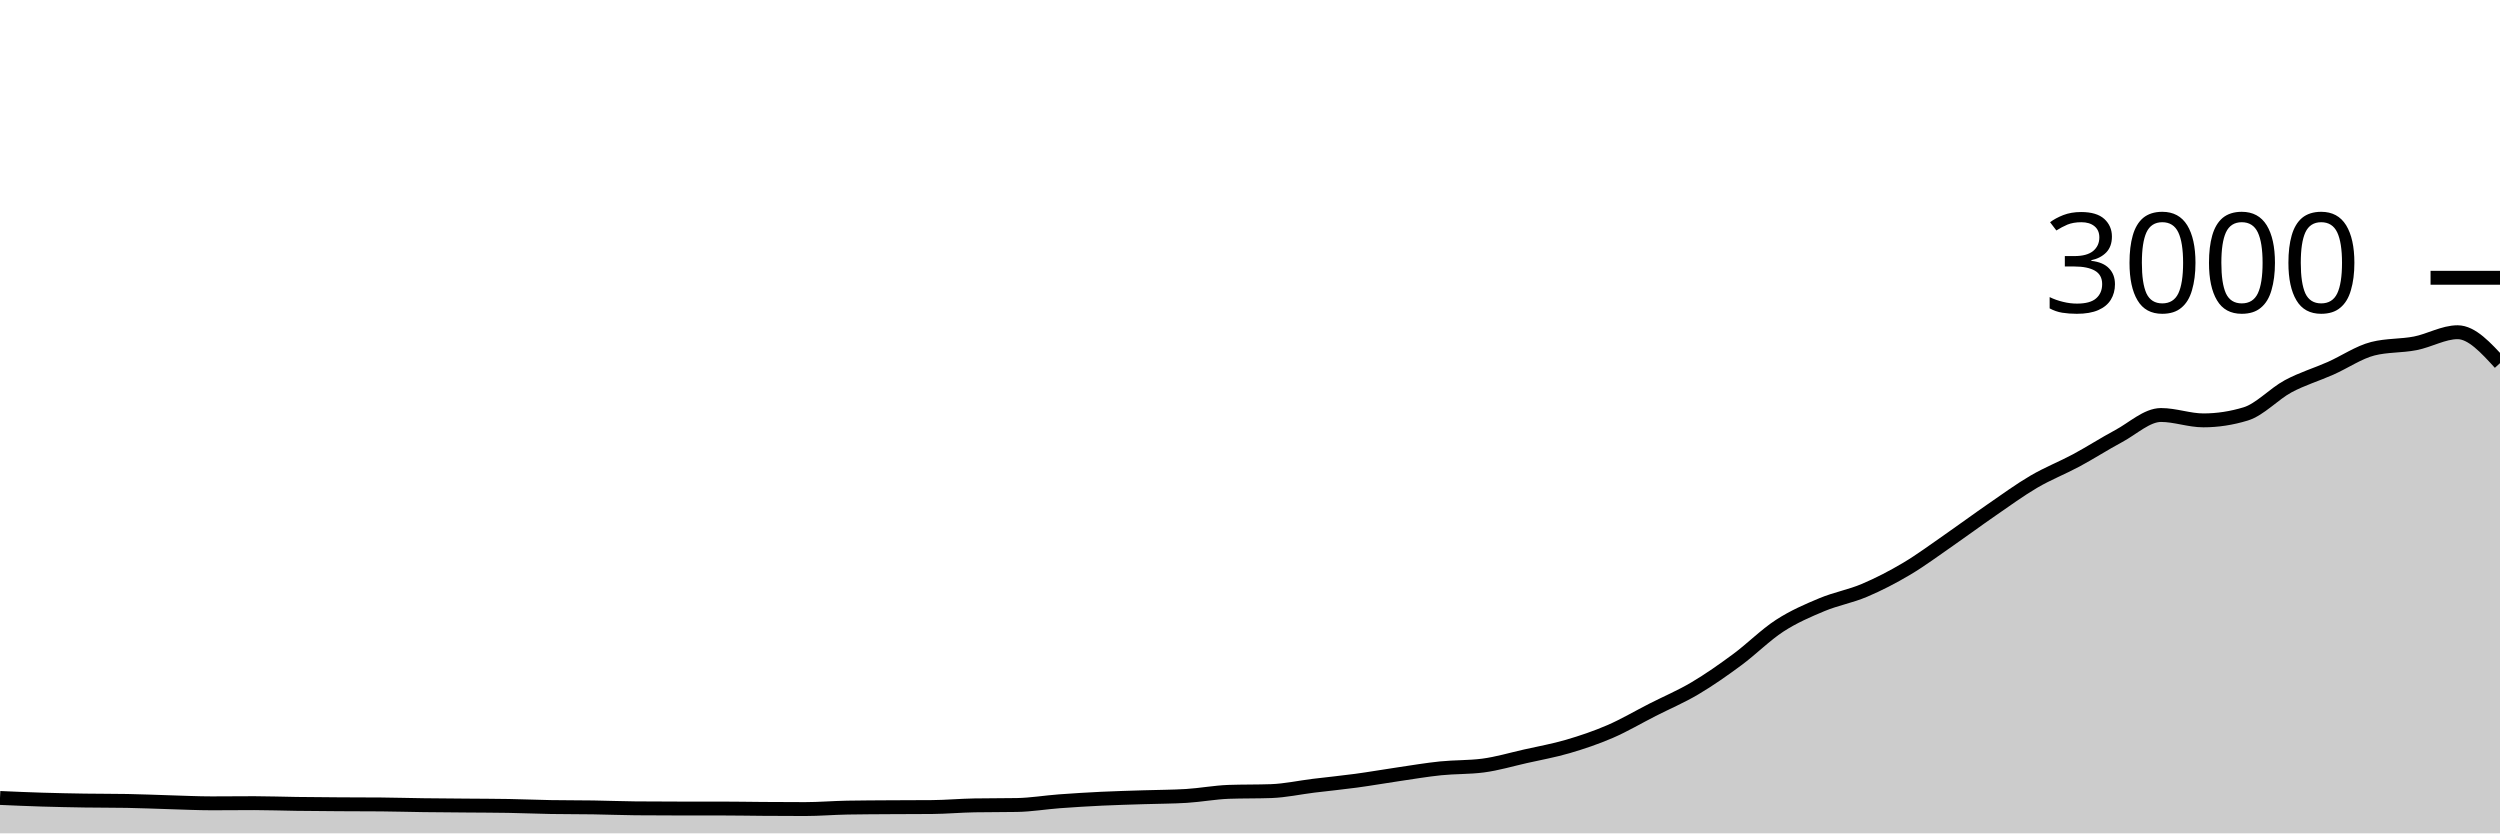
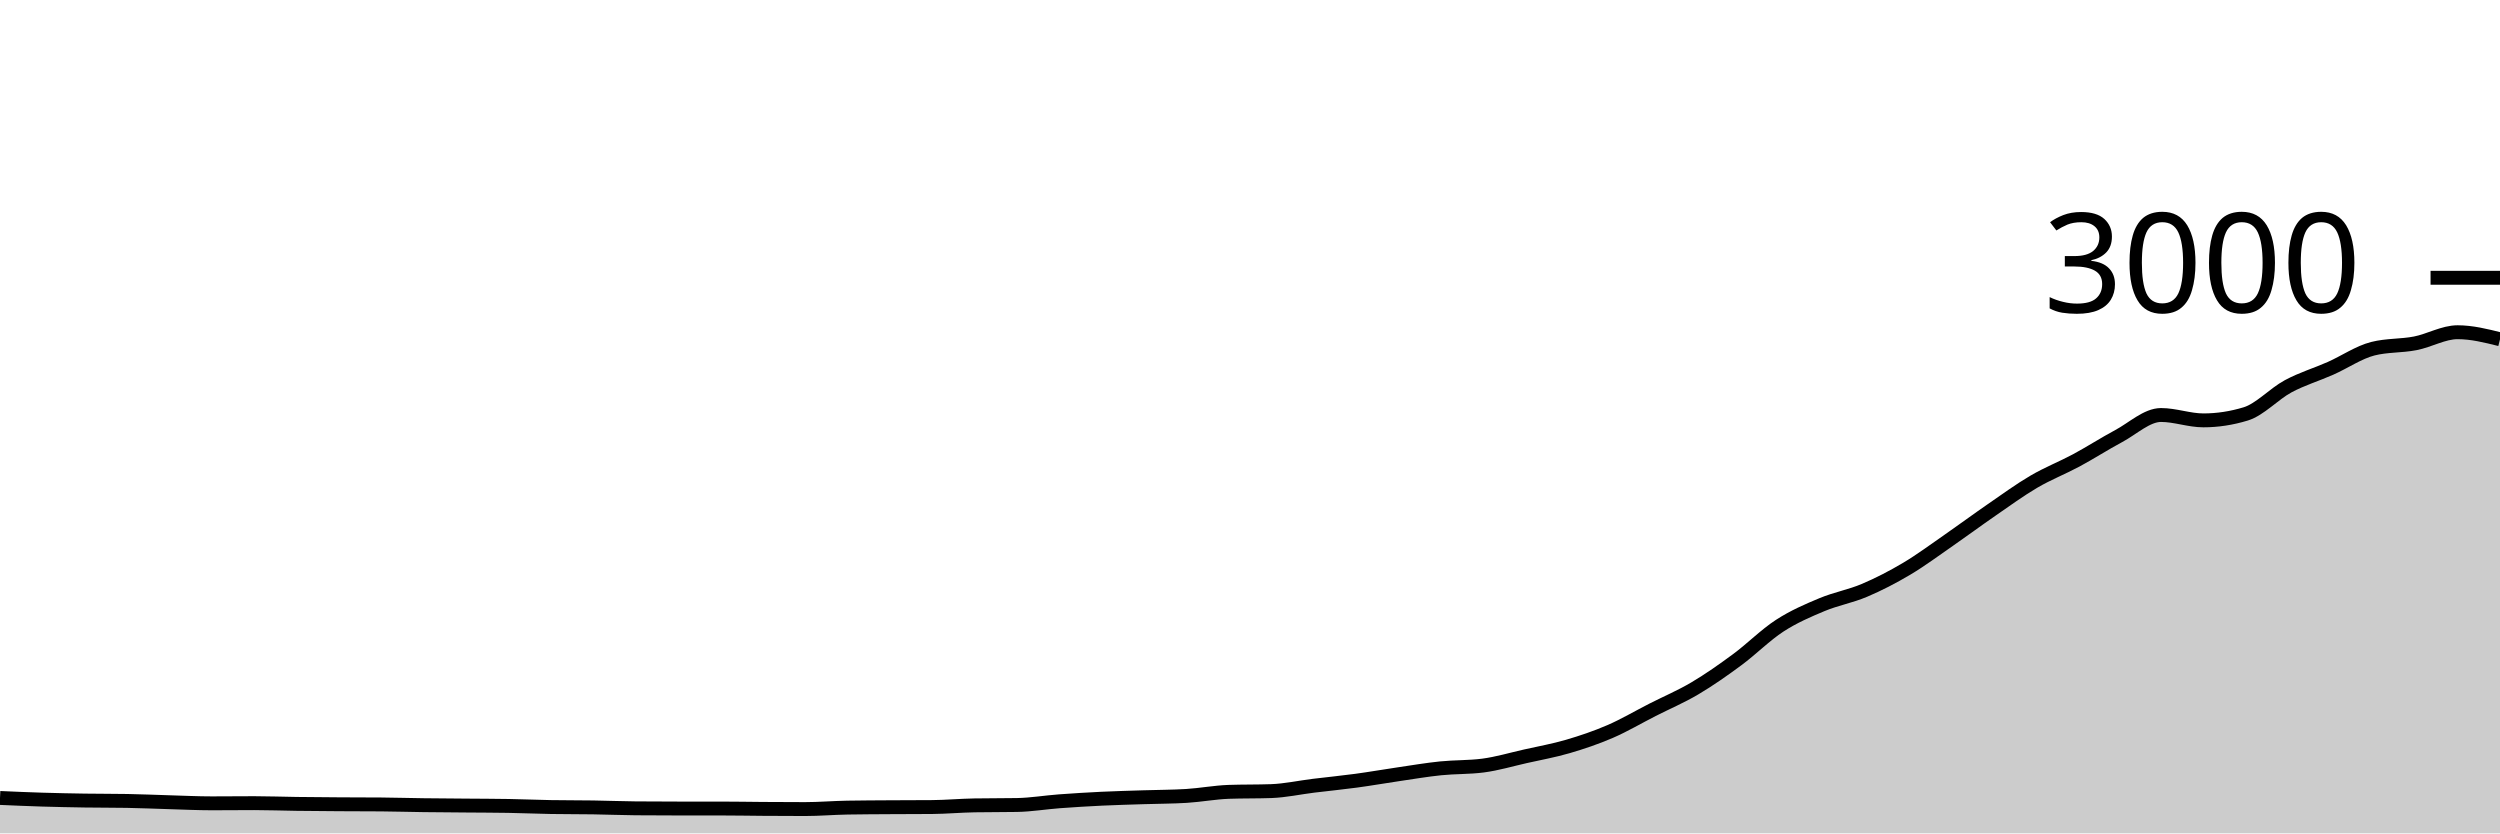
<svg xmlns="http://www.w3.org/2000/svg" viewBox="0 0 180 60">
  <g transform="translate(0,20)">
-     <path class="area" fill="rgba(0, 0, 0, 0.2)" d="M0,37.453C1.017,37.498,2.034,37.542,3.051,37.573C4.068,37.604,5.085,37.624,6.102,37.64C7.119,37.656,8.136,37.649,9.153,37.667C10.169,37.684,11.186,37.731,12.203,37.76C13.22,37.789,14.237,37.84,15.254,37.84C16.271,37.84,17.288,37.827,18.305,37.827C19.322,37.827,20.339,37.867,21.356,37.88C22.373,37.893,23.39,37.9,24.407,37.907C25.424,37.913,26.441,37.911,27.458,37.92C28.475,37.929,29.492,37.96,30.508,37.973C31.525,37.987,32.542,37.991,33.559,38C34.576,38.009,35.593,38.009,36.61,38.027C37.627,38.044,38.644,38.089,39.661,38.107C40.678,38.124,41.695,38.118,42.712,38.133C43.729,38.149,44.746,38.191,45.763,38.2C46.78,38.209,47.797,38.213,48.814,38.213C49.831,38.213,50.847,38.213,51.864,38.213C52.881,38.213,53.898,38.233,54.915,38.24C55.932,38.247,56.949,38.253,57.966,38.253C58.983,38.253,60,38.164,61.017,38.147C62.034,38.129,63.051,38.127,64.068,38.12C65.085,38.113,66.102,38.116,67.119,38.107C68.136,38.098,69.153,38.004,70.169,37.987C71.186,37.969,72.203,37.978,73.22,37.96C74.237,37.942,75.254,37.769,76.271,37.693C77.288,37.618,78.305,37.556,79.322,37.507C80.339,37.458,81.356,37.433,82.373,37.4C83.39,37.367,84.407,37.369,85.424,37.307C86.441,37.244,87.458,37.049,88.475,37.013C89.492,36.978,90.508,36.996,91.525,36.96C92.542,36.924,93.559,36.698,94.576,36.573C95.593,36.449,96.61,36.351,97.627,36.213C98.644,36.076,99.661,35.896,100.678,35.747C101.695,35.598,102.712,35.424,103.729,35.32C104.746,35.216,105.763,35.253,106.78,35.12C107.797,34.987,108.814,34.682,109.831,34.453C110.847,34.224,111.864,34.044,112.881,33.747C113.898,33.449,114.915,33.107,115.932,32.667C116.949,32.227,117.966,31.624,118.983,31.107C120,30.589,121.017,30.162,122.034,29.56C123.051,28.958,124.068,28.244,125.085,27.493C126.102,26.742,127.119,25.713,128.136,25.053C129.153,24.393,130.169,23.958,131.186,23.533C132.203,23.109,133.22,22.938,134.237,22.507C135.254,22.076,136.271,21.551,137.288,20.947C138.305,20.342,139.322,19.584,140.339,18.88C141.356,18.176,142.373,17.42,143.39,16.72C144.407,16.02,145.424,15.276,146.441,14.68C147.458,14.084,148.475,13.693,149.492,13.147C150.508,12.6,151.525,11.944,152.542,11.4C153.559,10.856,154.576,9.88,155.593,9.88C156.61,9.88,157.627,10.267,158.644,10.267C159.661,10.267,160.678,10.111,161.695,9.8C162.712,9.489,163.729,8.36,164.746,7.813C165.763,7.267,166.78,6.971,167.797,6.52C168.814,6.069,169.831,5.364,170.847,5.107C171.864,4.849,172.881,4.918,173.898,4.72C174.915,4.522,175.932,3.92,176.949,3.92C177.966,3.92,178.983,5.033,180,6.147L180,40C178.983,40,177.966,40,176.949,40C175.932,40,174.915,40,173.898,40C172.881,40,171.864,40,170.847,40C169.831,40,168.814,40,167.797,40C166.78,40,165.763,40,164.746,40C163.729,40,162.712,40,161.695,40C160.678,40,159.661,40,158.644,40C157.627,40,156.61,40,155.593,40C154.576,40,153.559,40,152.542,40C151.525,40,150.508,40,149.492,40C148.475,40,147.458,40,146.441,40C145.424,40,144.407,40,143.39,40C142.373,40,141.356,40,140.339,40C139.322,40,138.305,40,137.288,40C136.271,40,135.254,40,134.237,40C133.22,40,132.203,40,131.186,40C130.169,40,129.153,40,128.136,40C127.119,40,126.102,40,125.085,40C124.068,40,123.051,40,122.034,40C121.017,40,120,40,118.983,40C117.966,40,116.949,40,115.932,40C114.915,40,113.898,40,112.881,40C111.864,40,110.847,40,109.831,40C108.814,40,107.797,40,106.78,40C105.763,40,104.746,40,103.729,40C102.712,40,101.695,40,100.678,40C99.661,40,98.644,40,97.627,40C96.61,40,95.593,40,94.576,40C93.559,40,92.542,40,91.525,40C90.508,40,89.492,40,88.475,40C87.458,40,86.441,40,85.424,40C84.407,40,83.39,40,82.373,40C81.356,40,80.339,40,79.322,40C78.305,40,77.288,40,76.271,40C75.254,40,74.237,40,73.22,40C72.203,40,71.186,40,70.169,40C69.153,40,68.136,40,67.119,40C66.102,40,65.085,40,64.068,40C63.051,40,62.034,40,61.017,40C60,40,58.983,40,57.966,40C56.949,40,55.932,40,54.915,40C53.898,40,52.881,40,51.864,40C50.847,40,49.831,40,48.814,40C47.797,40,46.78,40,45.763,40C44.746,40,43.729,40,42.712,40C41.695,40,40.678,40,39.661,40C38.644,40,37.627,40,36.61,40C35.593,40,34.576,40,33.559,40C32.542,40,31.525,40,30.508,40C29.492,40,28.475,40,27.458,40C26.441,40,25.424,40,24.407,40C23.39,40,22.373,40,21.356,40C20.339,40,19.322,40,18.305,40C17.288,40,16.271,40,15.254,40C14.237,40,13.22,40,12.203,40C11.186,40,10.169,40,9.153,40C8.136,40,7.119,40,6.102,40C5.085,40,4.068,40,3.051,40C2.034,40,1.017,40,0,40Z" />
-     <path class="line" stroke="black" fill="none" d="M0,37.453C1.017,37.498,2.034,37.542,3.051,37.573C4.068,37.604,5.085,37.624,6.102,37.64C7.119,37.656,8.136,37.649,9.153,37.667C10.169,37.684,11.186,37.731,12.203,37.76C13.22,37.789,14.237,37.84,15.254,37.84C16.271,37.84,17.288,37.827,18.305,37.827C19.322,37.827,20.339,37.867,21.356,37.88C22.373,37.893,23.39,37.9,24.407,37.907C25.424,37.913,26.441,37.911,27.458,37.92C28.475,37.929,29.492,37.96,30.508,37.973C31.525,37.987,32.542,37.991,33.559,38C34.576,38.009,35.593,38.009,36.61,38.027C37.627,38.044,38.644,38.089,39.661,38.107C40.678,38.124,41.695,38.118,42.712,38.133C43.729,38.149,44.746,38.191,45.763,38.2C46.78,38.209,47.797,38.213,48.814,38.213C49.831,38.213,50.847,38.213,51.864,38.213C52.881,38.213,53.898,38.233,54.915,38.24C55.932,38.247,56.949,38.253,57.966,38.253C58.983,38.253,60,38.164,61.017,38.147C62.034,38.129,63.051,38.127,64.068,38.12C65.085,38.113,66.102,38.116,67.119,38.107C68.136,38.098,69.153,38.004,70.169,37.987C71.186,37.969,72.203,37.978,73.22,37.96C74.237,37.942,75.254,37.769,76.271,37.693C77.288,37.618,78.305,37.556,79.322,37.507C80.339,37.458,81.356,37.433,82.373,37.4C83.39,37.367,84.407,37.369,85.424,37.307C86.441,37.244,87.458,37.049,88.475,37.013C89.492,36.978,90.508,36.996,91.525,36.96C92.542,36.924,93.559,36.698,94.576,36.573C95.593,36.449,96.61,36.351,97.627,36.213C98.644,36.076,99.661,35.896,100.678,35.747C101.695,35.598,102.712,35.424,103.729,35.32C104.746,35.216,105.763,35.253,106.78,35.12C107.797,34.987,108.814,34.682,109.831,34.453C110.847,34.224,111.864,34.044,112.881,33.747C113.898,33.449,114.915,33.107,115.932,32.667C116.949,32.227,117.966,31.624,118.983,31.107C120,30.589,121.017,30.162,122.034,29.56C123.051,28.958,124.068,28.244,125.085,27.493C126.102,26.742,127.119,25.713,128.136,25.053C129.153,24.393,130.169,23.958,131.186,23.533C132.203,23.109,133.22,22.938,134.237,22.507C135.254,22.076,136.271,21.551,137.288,20.947C138.305,20.342,139.322,19.584,140.339,18.88C141.356,18.176,142.373,17.42,143.39,16.72C144.407,16.02,145.424,15.276,146.441,14.68C147.458,14.084,148.475,13.693,149.492,13.147C150.508,12.6,151.525,11.944,152.542,11.4C153.559,10.856,154.576,9.88,155.593,9.88C156.61,9.88,157.627,10.267,158.644,10.267C159.661,10.267,160.678,10.111,161.695,9.8C162.712,9.489,163.729,8.36,164.746,7.813C165.763,7.267,166.78,6.971,167.797,6.52C168.814,6.069,169.831,5.364,170.847,5.107C171.864,4.849,172.881,4.918,173.898,4.72C174.915,4.522,175.932,3.92,176.949,3.92C177.966,3.92,178.983,5.033,180,6.147" />
+     <path class="area" fill="rgba(0, 0, 0, 0.2)" d="M0,37.453C1.017,37.498,2.034,37.542,3.051,37.573C4.068,37.604,5.085,37.624,6.102,37.64C7.119,37.656,8.136,37.649,9.153,37.667C10.169,37.684,11.186,37.731,12.203,37.76C13.22,37.789,14.237,37.84,15.254,37.84C16.271,37.84,17.288,37.827,18.305,37.827C19.322,37.827,20.339,37.867,21.356,37.88C22.373,37.893,23.39,37.9,24.407,37.907C25.424,37.913,26.441,37.911,27.458,37.92C28.475,37.929,29.492,37.96,30.508,37.973C31.525,37.987,32.542,37.991,33.559,38C34.576,38.009,35.593,38.009,36.61,38.027C37.627,38.044,38.644,38.089,39.661,38.107C40.678,38.124,41.695,38.118,42.712,38.133C43.729,38.149,44.746,38.191,45.763,38.2C46.78,38.209,47.797,38.213,48.814,38.213C49.831,38.213,50.847,38.213,51.864,38.213C52.881,38.213,53.898,38.233,54.915,38.24C55.932,38.247,56.949,38.253,57.966,38.253C58.983,38.253,60,38.164,61.017,38.147C62.034,38.129,63.051,38.127,64.068,38.12C65.085,38.113,66.102,38.116,67.119,38.107C68.136,38.098,69.153,38.004,70.169,37.987C71.186,37.969,72.203,37.978,73.22,37.96C74.237,37.942,75.254,37.769,76.271,37.693C77.288,37.618,78.305,37.556,79.322,37.507C80.339,37.458,81.356,37.433,82.373,37.4C83.39,37.367,84.407,37.369,85.424,37.307C86.441,37.244,87.458,37.049,88.475,37.013C89.492,36.978,90.508,36.996,91.525,36.96C92.542,36.924,93.559,36.698,94.576,36.573C95.593,36.449,96.61,36.351,97.627,36.213C98.644,36.076,99.661,35.896,100.678,35.747C101.695,35.598,102.712,35.424,103.729,35.32C104.746,35.216,105.763,35.253,106.78,35.12C107.797,34.987,108.814,34.682,109.831,34.453C110.847,34.224,111.864,34.044,112.881,33.747C113.898,33.449,114.915,33.107,115.932,32.667C116.949,32.227,117.966,31.624,118.983,31.107C120,30.589,121.017,30.162,122.034,29.56C123.051,28.958,124.068,28.244,125.085,27.493C126.102,26.742,127.119,25.713,128.136,25.053C129.153,24.393,130.169,23.958,131.186,23.533C132.203,23.109,133.22,22.938,134.237,22.507C135.254,22.076,136.271,21.551,137.288,20.947C138.305,20.342,139.322,19.584,140.339,18.88C141.356,18.176,142.373,17.42,143.39,16.72C144.407,16.02,145.424,15.276,146.441,14.68C147.458,14.084,148.475,13.693,149.492,13.147C150.508,12.6,151.525,11.944,152.542,11.4C153.559,10.856,154.576,9.88,155.593,9.88C156.61,9.88,157.627,10.267,158.644,10.267C159.661,10.267,160.678,10.111,161.695,9.8C162.712,9.489,163.729,8.36,164.746,7.813C165.763,7.267,166.78,6.971,167.797,6.52C168.814,6.069,169.831,5.364,170.847,5.107C171.864,4.849,172.881,4.918,173.898,4.72C174.915,4.522,175.932,3.92,176.949,3.92C177.966,3.92,178.983,4.173,180,4.427L180,40C178.983,40,177.966,40,176.949,40C175.932,40,174.915,40,173.898,40C172.881,40,171.864,40,170.847,40C169.831,40,168.814,40,167.797,40C166.78,40,165.763,40,164.746,40C163.729,40,162.712,40,161.695,40C160.678,40,159.661,40,158.644,40C157.627,40,156.61,40,155.593,40C154.576,40,153.559,40,152.542,40C151.525,40,150.508,40,149.492,40C148.475,40,147.458,40,146.441,40C145.424,40,144.407,40,143.39,40C142.373,40,141.356,40,140.339,40C139.322,40,138.305,40,137.288,40C136.271,40,135.254,40,134.237,40C133.22,40,132.203,40,131.186,40C130.169,40,129.153,40,128.136,40C127.119,40,126.102,40,125.085,40C124.068,40,123.051,40,122.034,40C121.017,40,120,40,118.983,40C117.966,40,116.949,40,115.932,40C114.915,40,113.898,40,112.881,40C111.864,40,110.847,40,109.831,40C108.814,40,107.797,40,106.78,40C105.763,40,104.746,40,103.729,40C102.712,40,101.695,40,100.678,40C99.661,40,98.644,40,97.627,40C96.61,40,95.593,40,94.576,40C93.559,40,92.542,40,91.525,40C90.508,40,89.492,40,88.475,40C87.458,40,86.441,40,85.424,40C84.407,40,83.39,40,82.373,40C81.356,40,80.339,40,79.322,40C78.305,40,77.288,40,76.271,40C75.254,40,74.237,40,73.22,40C72.203,40,71.186,40,70.169,40C69.153,40,68.136,40,67.119,40C66.102,40,65.085,40,64.068,40C63.051,40,62.034,40,61.017,40C60,40,58.983,40,57.966,40C56.949,40,55.932,40,54.915,40C53.898,40,52.881,40,51.864,40C50.847,40,49.831,40,48.814,40C47.797,40,46.78,40,45.763,40C44.746,40,43.729,40,42.712,40C41.695,40,40.678,40,39.661,40C38.644,40,37.627,40,36.61,40C35.593,40,34.576,40,33.559,40C32.542,40,31.525,40,30.508,40C29.492,40,28.475,40,27.458,40C26.441,40,25.424,40,24.407,40C23.39,40,22.373,40,21.356,40C20.339,40,19.322,40,18.305,40C17.288,40,16.271,40,15.254,40C14.237,40,13.22,40,12.203,40C11.186,40,10.169,40,9.153,40C8.136,40,7.119,40,6.102,40C5.085,40,4.068,40,3.051,40C2.034,40,1.017,40,0,40Z" />
+     <path class="line" stroke="black" fill="none" d="M0,37.453C1.017,37.498,2.034,37.542,3.051,37.573C4.068,37.604,5.085,37.624,6.102,37.64C7.119,37.656,8.136,37.649,9.153,37.667C10.169,37.684,11.186,37.731,12.203,37.76C13.22,37.789,14.237,37.84,15.254,37.84C16.271,37.84,17.288,37.827,18.305,37.827C19.322,37.827,20.339,37.867,21.356,37.88C22.373,37.893,23.39,37.9,24.407,37.907C25.424,37.913,26.441,37.911,27.458,37.92C28.475,37.929,29.492,37.96,30.508,37.973C31.525,37.987,32.542,37.991,33.559,38C34.576,38.009,35.593,38.009,36.61,38.027C37.627,38.044,38.644,38.089,39.661,38.107C40.678,38.124,41.695,38.118,42.712,38.133C43.729,38.149,44.746,38.191,45.763,38.2C46.78,38.209,47.797,38.213,48.814,38.213C49.831,38.213,50.847,38.213,51.864,38.213C52.881,38.213,53.898,38.233,54.915,38.24C55.932,38.247,56.949,38.253,57.966,38.253C58.983,38.253,60,38.164,61.017,38.147C62.034,38.129,63.051,38.127,64.068,38.12C65.085,38.113,66.102,38.116,67.119,38.107C68.136,38.098,69.153,38.004,70.169,37.987C71.186,37.969,72.203,37.978,73.22,37.96C74.237,37.942,75.254,37.769,76.271,37.693C77.288,37.618,78.305,37.556,79.322,37.507C80.339,37.458,81.356,37.433,82.373,37.4C83.39,37.367,84.407,37.369,85.424,37.307C86.441,37.244,87.458,37.049,88.475,37.013C89.492,36.978,90.508,36.996,91.525,36.96C92.542,36.924,93.559,36.698,94.576,36.573C95.593,36.449,96.61,36.351,97.627,36.213C98.644,36.076,99.661,35.896,100.678,35.747C101.695,35.598,102.712,35.424,103.729,35.32C104.746,35.216,105.763,35.253,106.78,35.12C107.797,34.987,108.814,34.682,109.831,34.453C110.847,34.224,111.864,34.044,112.881,33.747C113.898,33.449,114.915,33.107,115.932,32.667C116.949,32.227,117.966,31.624,118.983,31.107C120,30.589,121.017,30.162,122.034,29.56C123.051,28.958,124.068,28.244,125.085,27.493C126.102,26.742,127.119,25.713,128.136,25.053C129.153,24.393,130.169,23.958,131.186,23.533C132.203,23.109,133.22,22.938,134.237,22.507C135.254,22.076,136.271,21.551,137.288,20.947C138.305,20.342,139.322,19.584,140.339,18.88C141.356,18.176,142.373,17.42,143.39,16.72C144.407,16.02,145.424,15.276,146.441,14.68C147.458,14.084,148.475,13.693,149.492,13.147C150.508,12.6,151.525,11.944,152.542,11.4C153.559,10.856,154.576,9.88,155.593,9.88C156.61,9.88,157.627,10.267,158.644,10.267C159.661,10.267,160.678,10.111,161.695,9.8C162.712,9.489,163.729,8.36,164.746,7.813C165.763,7.267,166.78,6.971,167.797,6.52C168.814,6.069,169.831,5.364,170.847,5.107C171.864,4.849,172.881,4.918,173.898,4.72C174.915,4.522,175.932,3.92,176.949,3.92C177.966,3.92,178.983,4.173,180,4.427" />
    <path class="axis-ceiling" stroke-width="1" stroke="black" fill="none" d="M175,0L180,0" />
    <text class="axis-ceiling-label" font-family="sans-serif" text-anchor="end" font-size="10px" x="170" y="2.5">3000</text>
  </g>
</svg>
